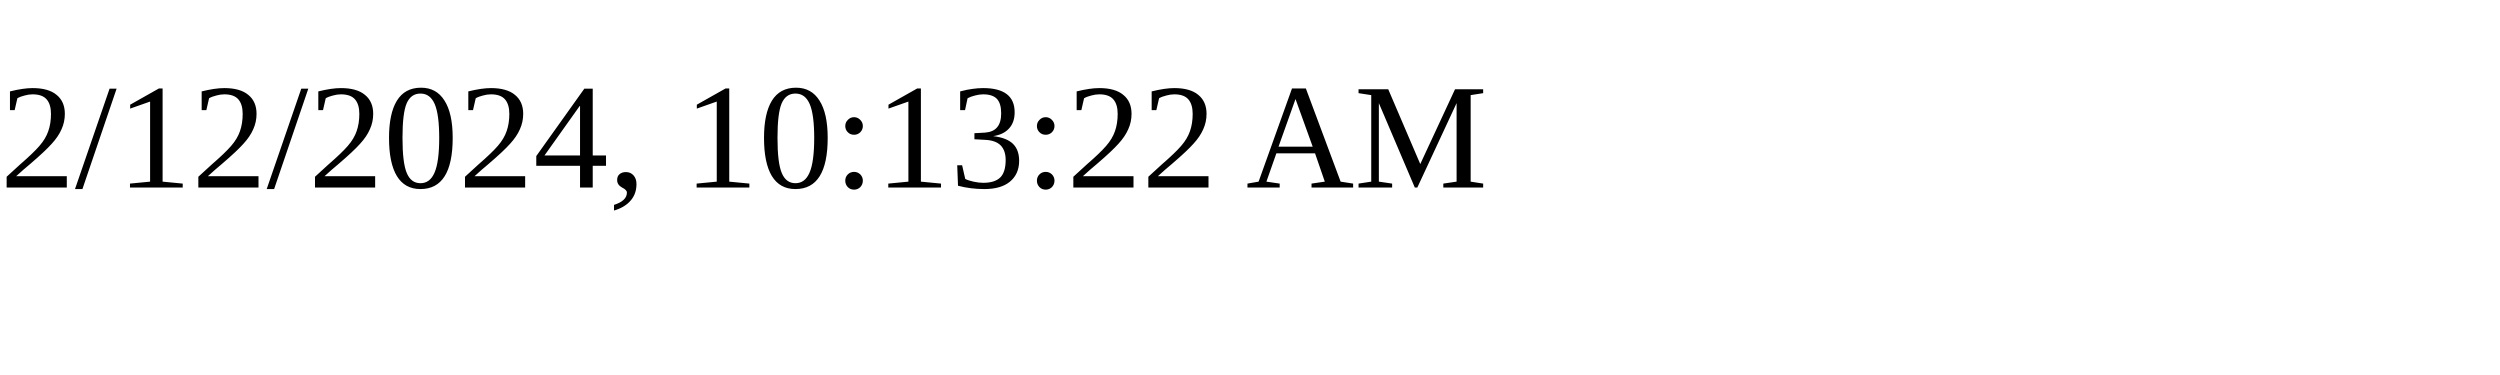
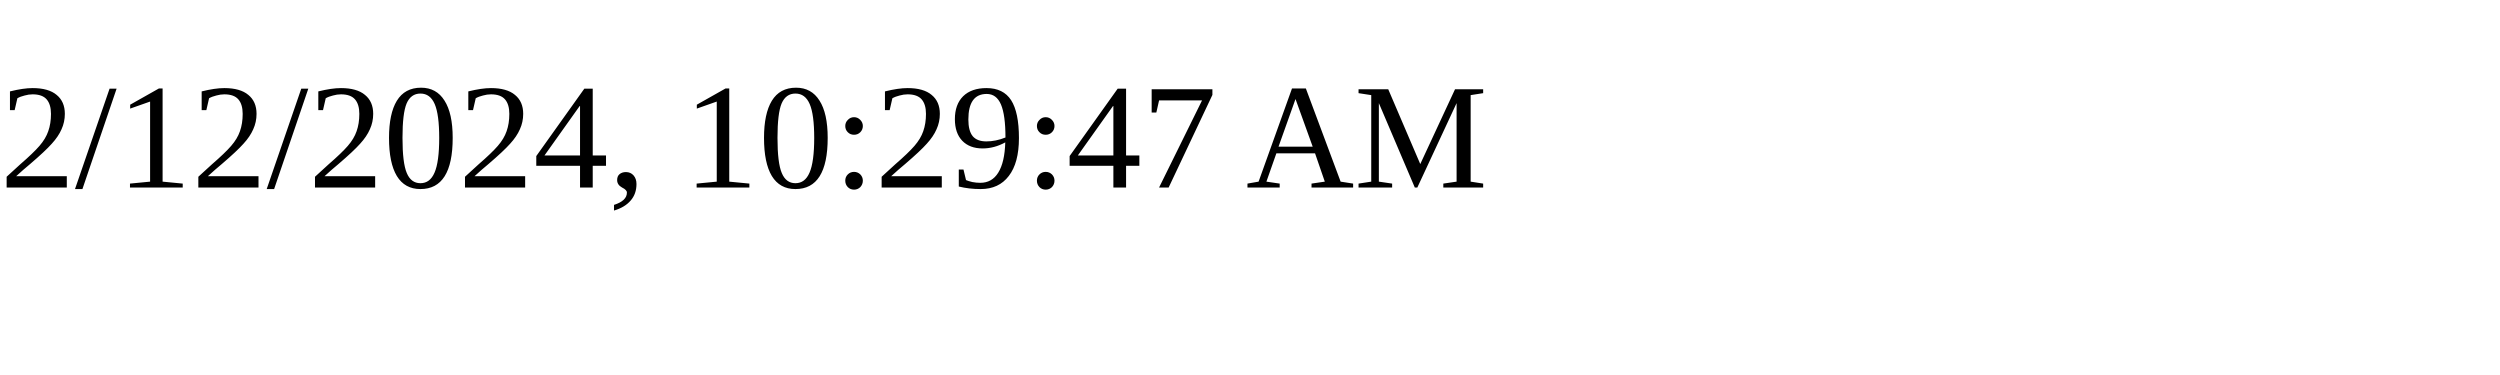
<svg xmlns="http://www.w3.org/2000/svg" height="30" width="200">
-   <text x="0" y="15">2/12/2024, 10:13:22 AM</text>
+   <text x="0" y="15">2/12/2024, 10:29:47 AM</text>
</svg>
